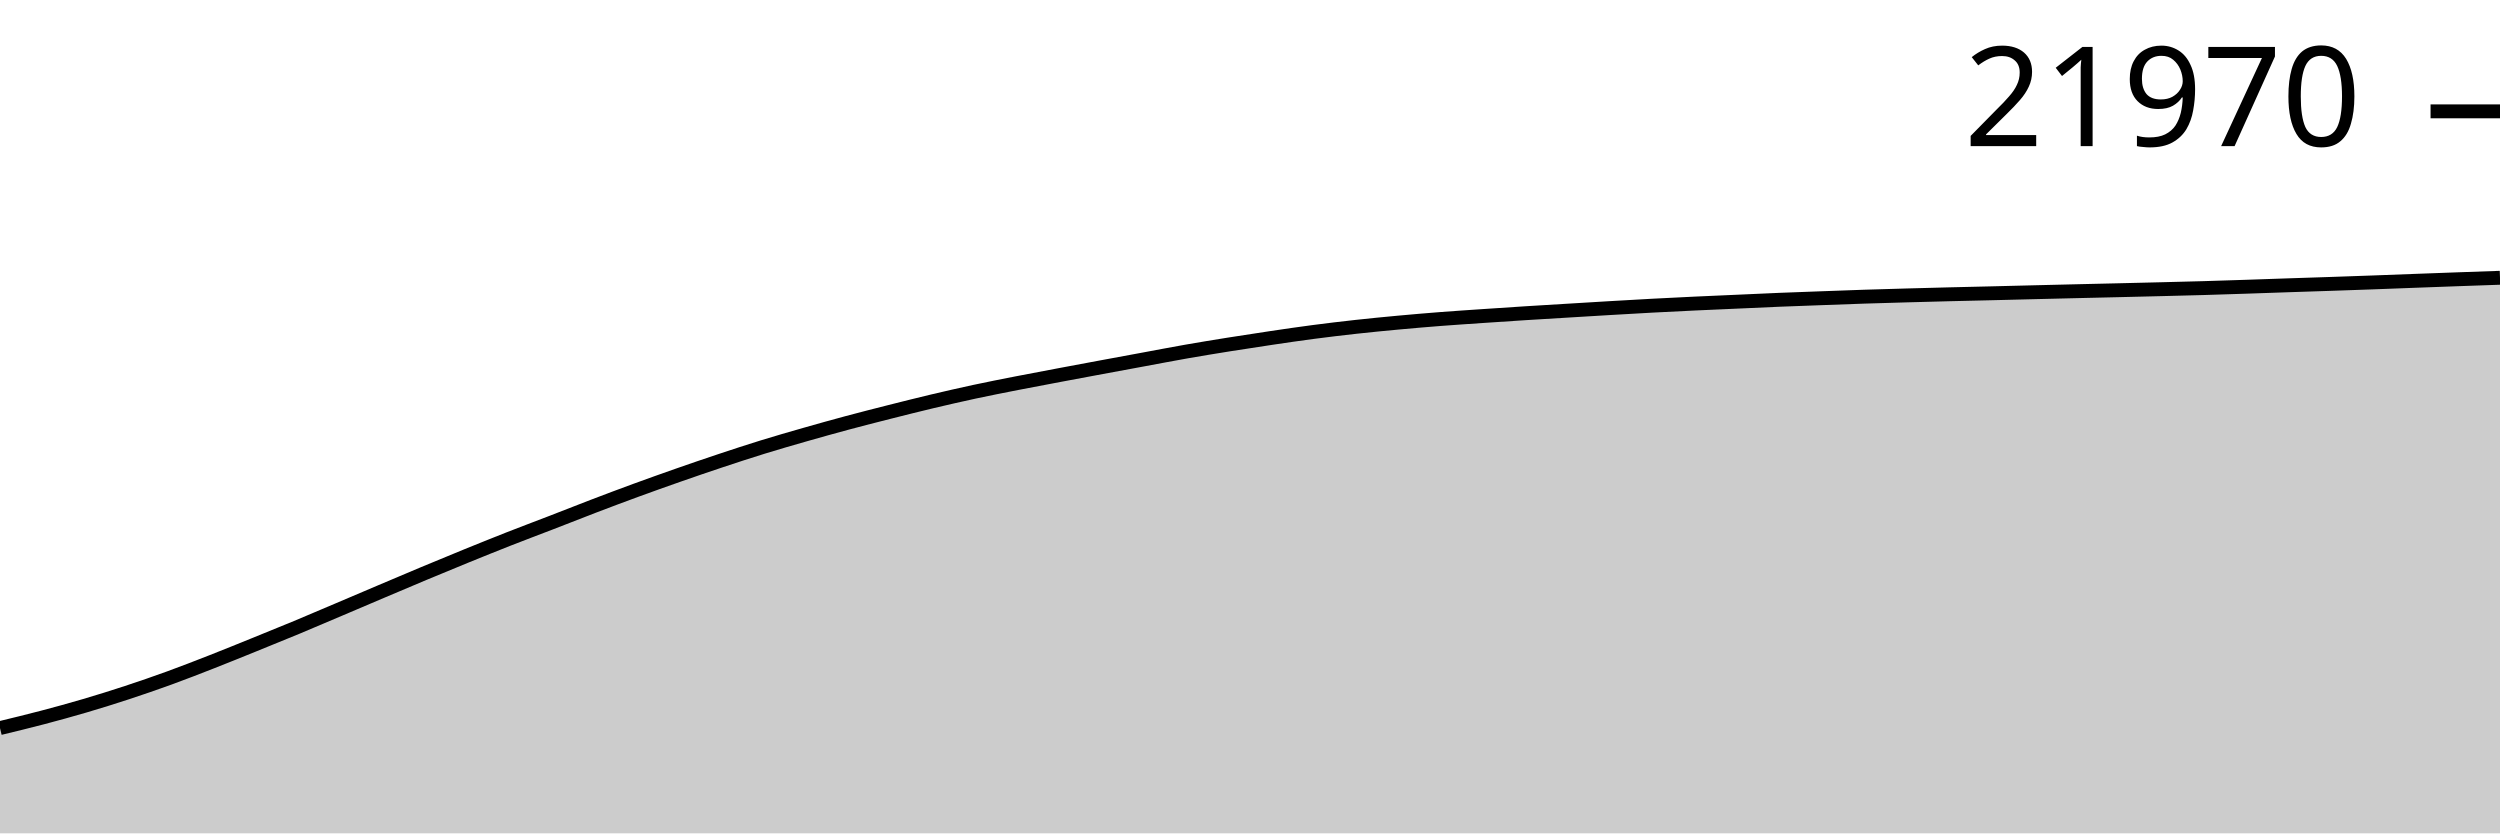
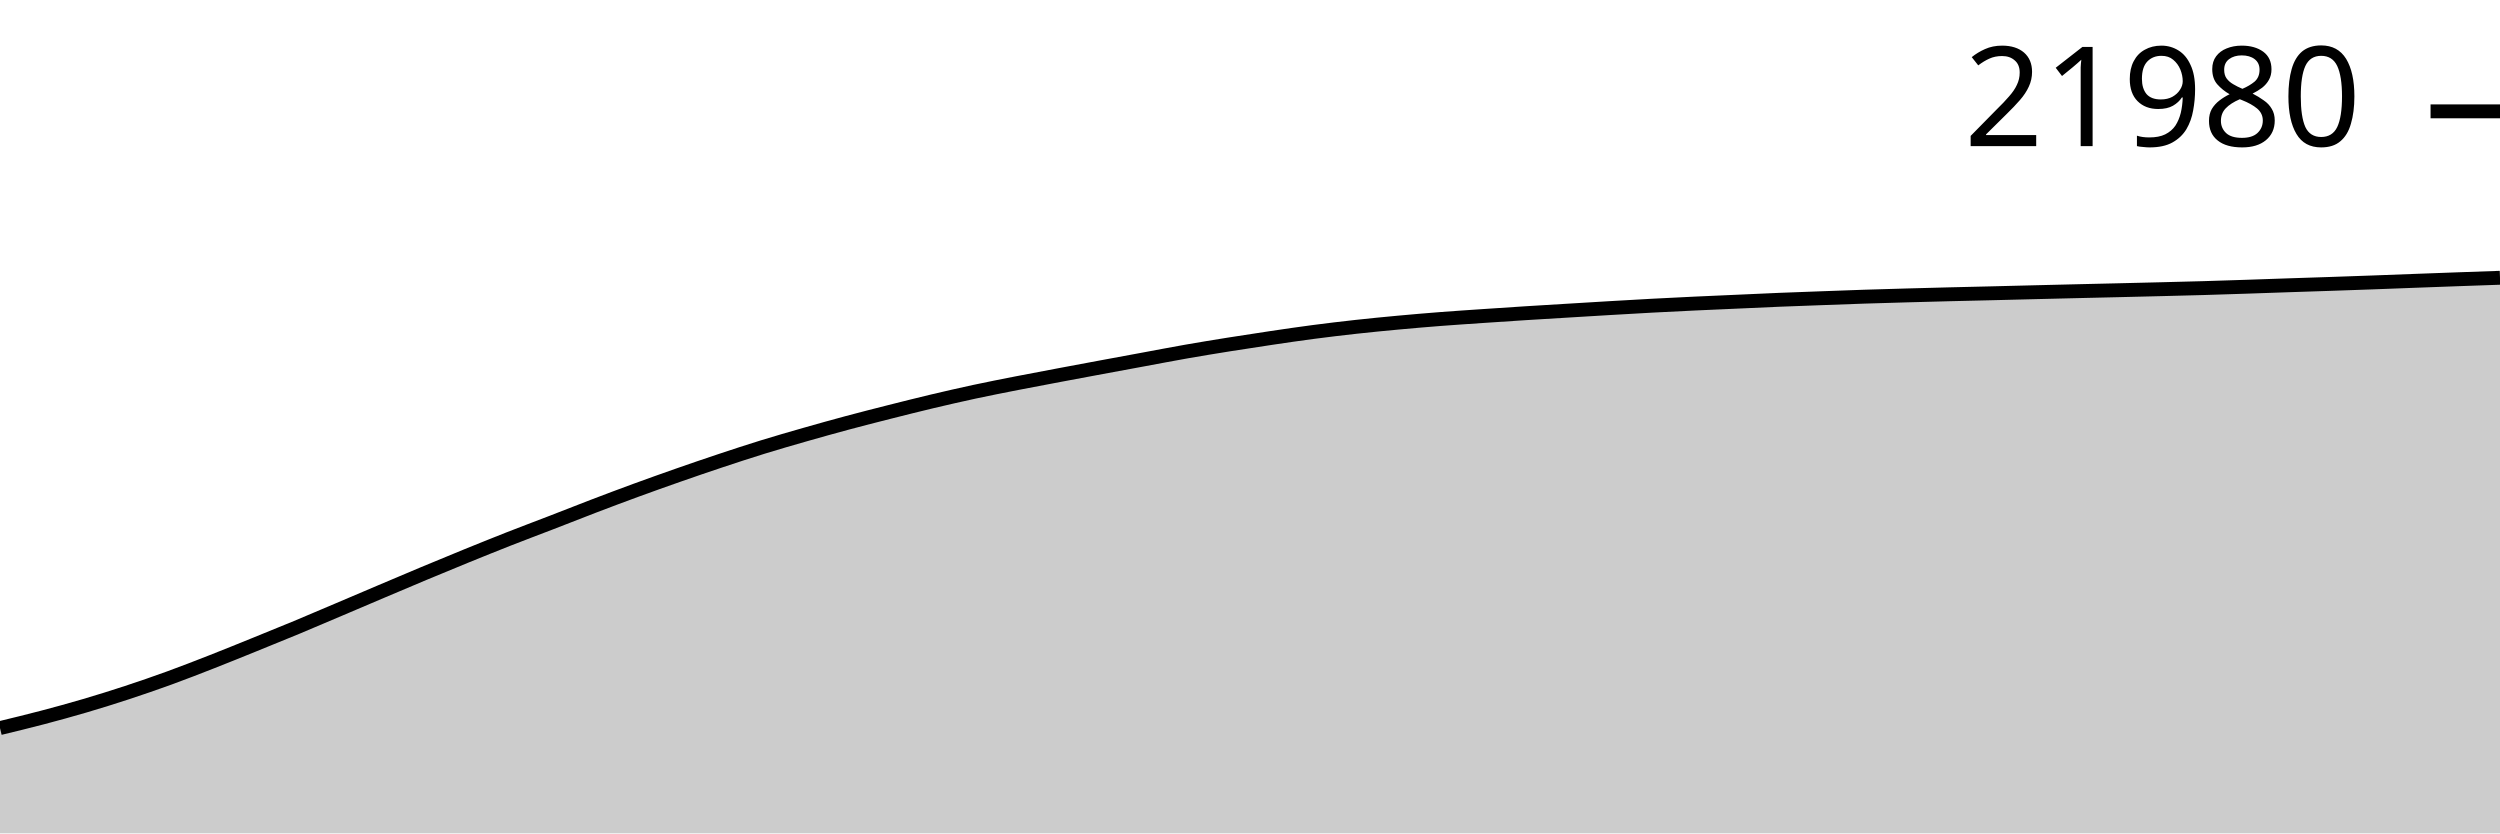
<svg xmlns="http://www.w3.org/2000/svg" viewBox="0 0 180 60">
  <g transform="translate(0,20)">
    <path class="area" fill="rgba(0, 0, 0, 0.2)" d="M0,32.422C1.017,32.176,2.034,31.929,3.051,31.662C4.068,31.394,5.085,31.115,6.102,30.816C7.119,30.517,8.136,30.2,9.153,29.865C10.169,29.531,11.186,29.18,12.203,28.81C13.22,28.44,14.237,28.043,15.254,27.645C16.271,27.247,17.288,26.832,18.305,26.42C19.322,26.009,20.339,25.597,21.356,25.175C22.373,24.752,23.39,24.315,24.407,23.883C25.424,23.452,26.441,23.016,27.458,22.585C28.475,22.154,29.492,21.721,30.508,21.296C31.525,20.871,32.542,20.45,33.559,20.036C34.576,19.622,35.593,19.211,36.61,18.811C37.627,18.412,38.644,18.032,39.661,17.639C40.678,17.246,41.695,16.841,42.712,16.453C43.729,16.064,44.746,15.682,45.763,15.309C46.78,14.937,47.797,14.574,48.814,14.218C49.831,13.862,50.847,13.513,51.864,13.175C52.881,12.836,53.898,12.502,54.915,12.188C55.932,11.874,56.949,11.581,57.966,11.29C58.983,10.999,60,10.715,61.017,10.442C62.034,10.169,63.051,9.911,64.068,9.653C65.085,9.396,66.102,9.14,67.119,8.898C68.136,8.657,69.153,8.423,70.169,8.205C71.186,7.986,72.203,7.788,73.22,7.588C74.237,7.388,75.254,7.198,76.271,7.007C77.288,6.815,78.305,6.626,79.322,6.437C80.339,6.248,81.356,6.06,82.373,5.873C83.39,5.685,84.407,5.489,85.424,5.31C86.441,5.132,87.458,4.966,88.475,4.803C89.492,4.64,90.508,4.484,91.525,4.334C92.542,4.183,93.559,4.033,94.576,3.9C95.593,3.767,96.61,3.645,97.627,3.533C98.644,3.421,99.661,3.322,100.678,3.228C101.695,3.134,102.712,3.047,103.729,2.968C104.746,2.889,105.763,2.824,106.78,2.754C107.797,2.685,108.814,2.616,109.831,2.552C110.847,2.487,111.864,2.427,112.881,2.366C113.898,2.304,114.915,2.242,115.932,2.182C116.949,2.123,117.966,2.063,118.983,2.008C120,1.954,121.017,1.904,122.034,1.856C123.051,1.808,124.068,1.765,125.085,1.72C126.102,1.675,127.119,1.626,128.136,1.584C129.153,1.543,130.169,1.507,131.186,1.47C132.203,1.433,133.22,1.394,134.237,1.36C135.254,1.327,136.271,1.298,137.288,1.27C138.305,1.241,139.322,1.214,140.339,1.189C141.356,1.163,142.373,1.142,143.39,1.117C144.407,1.093,145.424,1.066,146.441,1.041C147.458,1.016,148.475,0.991,149.492,0.967C150.508,0.943,151.525,0.92,152.542,0.896C153.559,0.872,154.576,0.847,155.593,0.822C156.61,0.797,157.627,0.773,158.644,0.743C159.661,0.714,160.678,0.679,161.695,0.646C162.712,0.612,163.729,0.575,164.746,0.541C165.763,0.507,166.78,0.475,167.797,0.441C168.814,0.406,169.831,0.37,170.847,0.334C171.864,0.297,172.881,0.257,173.898,0.219C174.915,0.181,175.932,0.144,176.949,0.107C177.966,0.071,178.983,0.035,180,0L180,40C178.983,40,177.966,40,176.949,40C175.932,40,174.915,40,173.898,40C172.881,40,171.864,40,170.847,40C169.831,40,168.814,40,167.797,40C166.78,40,165.763,40,164.746,40C163.729,40,162.712,40,161.695,40C160.678,40,159.661,40,158.644,40C157.627,40,156.61,40,155.593,40C154.576,40,153.559,40,152.542,40C151.525,40,150.508,40,149.492,40C148.475,40,147.458,40,146.441,40C145.424,40,144.407,40,143.39,40C142.373,40,141.356,40,140.339,40C139.322,40,138.305,40,137.288,40C136.271,40,135.254,40,134.237,40C133.22,40,132.203,40,131.186,40C130.169,40,129.153,40,128.136,40C127.119,40,126.102,40,125.085,40C124.068,40,123.051,40,122.034,40C121.017,40,120,40,118.983,40C117.966,40,116.949,40,115.932,40C114.915,40,113.898,40,112.881,40C111.864,40,110.847,40,109.831,40C108.814,40,107.797,40,106.78,40C105.763,40,104.746,40,103.729,40C102.712,40,101.695,40,100.678,40C99.661,40,98.644,40,97.627,40C96.61,40,95.593,40,94.576,40C93.559,40,92.542,40,91.525,40C90.508,40,89.492,40,88.475,40C87.458,40,86.441,40,85.424,40C84.407,40,83.39,40,82.373,40C81.356,40,80.339,40,79.322,40C78.305,40,77.288,40,76.271,40C75.254,40,74.237,40,73.22,40C72.203,40,71.186,40,70.169,40C69.153,40,68.136,40,67.119,40C66.102,40,65.085,40,64.068,40C63.051,40,62.034,40,61.017,40C60,40,58.983,40,57.966,40C56.949,40,55.932,40,54.915,40C53.898,40,52.881,40,51.864,40C50.847,40,49.831,40,48.814,40C47.797,40,46.78,40,45.763,40C44.746,40,43.729,40,42.712,40C41.695,40,40.678,40,39.661,40C38.644,40,37.627,40,36.61,40C35.593,40,34.576,40,33.559,40C32.542,40,31.525,40,30.508,40C29.492,40,28.475,40,27.458,40C26.441,40,25.424,40,24.407,40C23.39,40,22.373,40,21.356,40C20.339,40,19.322,40,18.305,40C17.288,40,16.271,40,15.254,40C14.237,40,13.22,40,12.203,40C11.186,40,10.169,40,9.153,40C8.136,40,7.119,40,6.102,40C5.085,40,4.068,40,3.051,40C2.034,40,1.017,40,0,40Z" />
    <path class="line" stroke="black" fill="none" d="M0,32.422C1.017,32.176,2.034,31.929,3.051,31.662C4.068,31.394,5.085,31.115,6.102,30.816C7.119,30.517,8.136,30.2,9.153,29.865C10.169,29.531,11.186,29.18,12.203,28.81C13.22,28.44,14.237,28.043,15.254,27.645C16.271,27.247,17.288,26.832,18.305,26.42C19.322,26.009,20.339,25.597,21.356,25.175C22.373,24.752,23.39,24.315,24.407,23.883C25.424,23.452,26.441,23.016,27.458,22.585C28.475,22.154,29.492,21.721,30.508,21.296C31.525,20.871,32.542,20.45,33.559,20.036C34.576,19.622,35.593,19.211,36.61,18.811C37.627,18.412,38.644,18.032,39.661,17.639C40.678,17.246,41.695,16.841,42.712,16.453C43.729,16.064,44.746,15.682,45.763,15.309C46.78,14.937,47.797,14.574,48.814,14.218C49.831,13.862,50.847,13.513,51.864,13.175C52.881,12.836,53.898,12.502,54.915,12.188C55.932,11.874,56.949,11.581,57.966,11.29C58.983,10.999,60,10.715,61.017,10.442C62.034,10.169,63.051,9.911,64.068,9.653C65.085,9.396,66.102,9.14,67.119,8.898C68.136,8.657,69.153,8.423,70.169,8.205C71.186,7.986,72.203,7.788,73.22,7.588C74.237,7.388,75.254,7.198,76.271,7.007C77.288,6.815,78.305,6.626,79.322,6.437C80.339,6.248,81.356,6.06,82.373,5.873C83.39,5.685,84.407,5.489,85.424,5.31C86.441,5.132,87.458,4.966,88.475,4.803C89.492,4.64,90.508,4.484,91.525,4.334C92.542,4.183,93.559,4.033,94.576,3.9C95.593,3.767,96.61,3.645,97.627,3.533C98.644,3.421,99.661,3.322,100.678,3.228C101.695,3.134,102.712,3.047,103.729,2.968C104.746,2.889,105.763,2.824,106.78,2.754C107.797,2.685,108.814,2.616,109.831,2.552C110.847,2.487,111.864,2.427,112.881,2.366C113.898,2.304,114.915,2.242,115.932,2.182C116.949,2.123,117.966,2.063,118.983,2.008C120,1.954,121.017,1.904,122.034,1.856C123.051,1.808,124.068,1.765,125.085,1.72C126.102,1.675,127.119,1.626,128.136,1.584C129.153,1.543,130.169,1.507,131.186,1.47C132.203,1.433,133.22,1.394,134.237,1.36C135.254,1.327,136.271,1.298,137.288,1.27C138.305,1.241,139.322,1.214,140.339,1.189C141.356,1.163,142.373,1.142,143.39,1.117C144.407,1.093,145.424,1.066,146.441,1.041C147.458,1.016,148.475,0.991,149.492,0.967C150.508,0.943,151.525,0.92,152.542,0.896C153.559,0.872,154.576,0.847,155.593,0.822C156.61,0.797,157.627,0.773,158.644,0.743C159.661,0.714,160.678,0.679,161.695,0.646C162.712,0.612,163.729,0.575,164.746,0.541C165.763,0.507,166.78,0.475,167.797,0.441C168.814,0.406,169.831,0.37,170.847,0.334C171.864,0.297,172.881,0.257,173.898,0.219C174.915,0.181,175.932,0.144,176.949,0.107C177.966,0.071,178.983,0.035,180,0" />
    <path class="axis-ceiling" stroke-width="1" stroke="black" fill="none" d="M175,-11.983L180,-11.983" />
-     <text class="axis-ceiling-label" font-family="sans-serif" text-anchor="end" font-size="10px" x="170" y="-9.483">21970</text>
+     <text class="axis-ceiling-label" font-family="sans-serif" text-anchor="end" font-size="10px" x="170" y="-9.483">21980</text>
  </g>
</svg>
